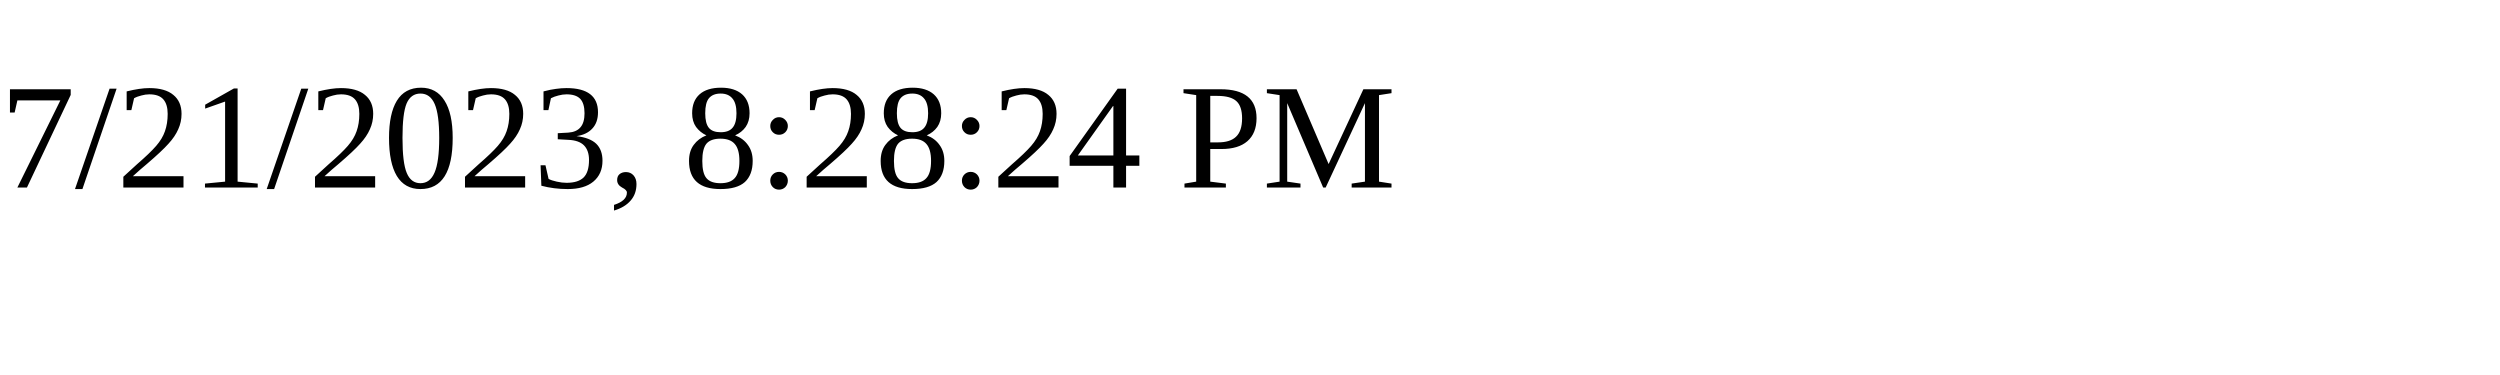
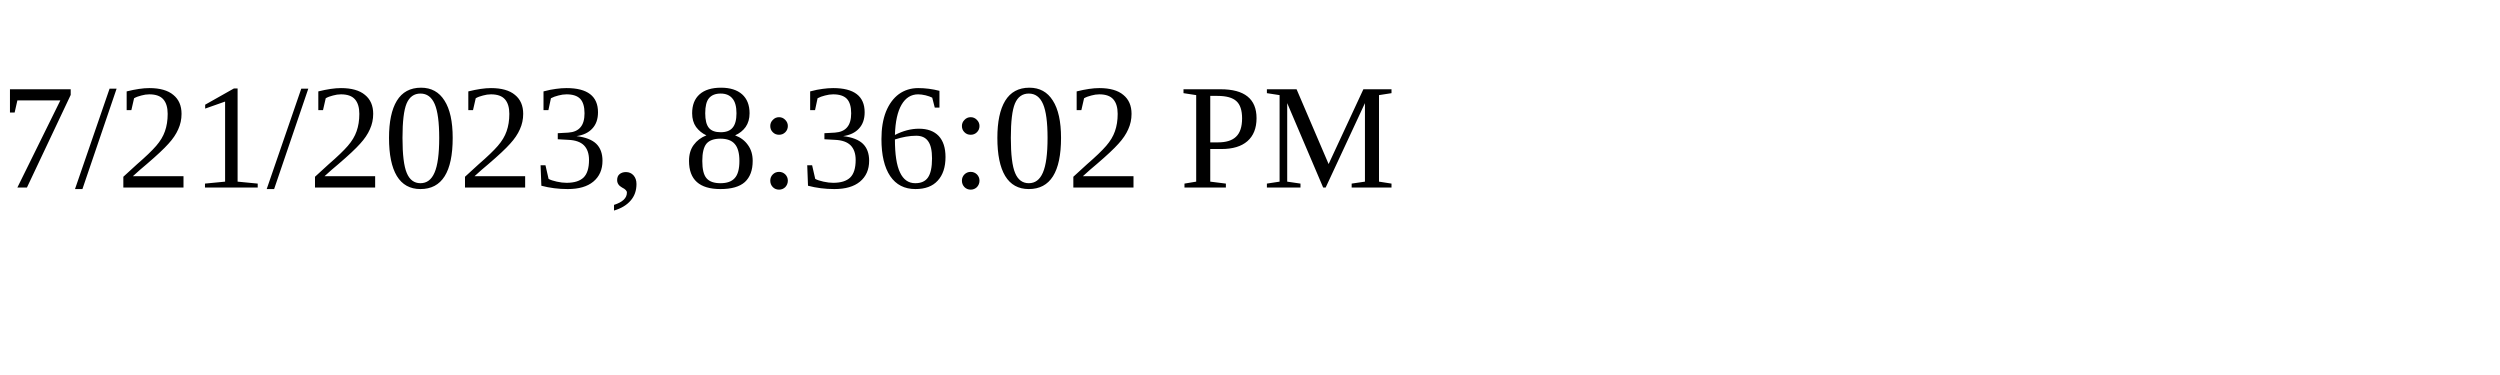
<svg xmlns="http://www.w3.org/2000/svg" height="30" width="200">
-   <text x="0" y="15">7/21/2023, 8:28:24 PM</text>
+   <text x="0" y="15">7/21/2023, 8:36:02 PM</text>
</svg>
